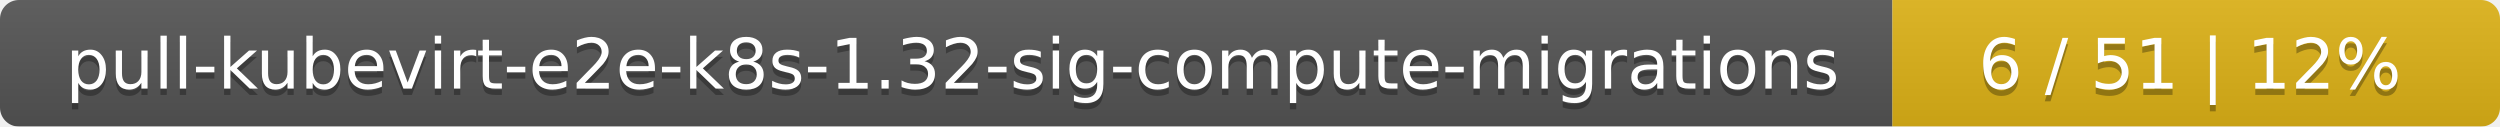
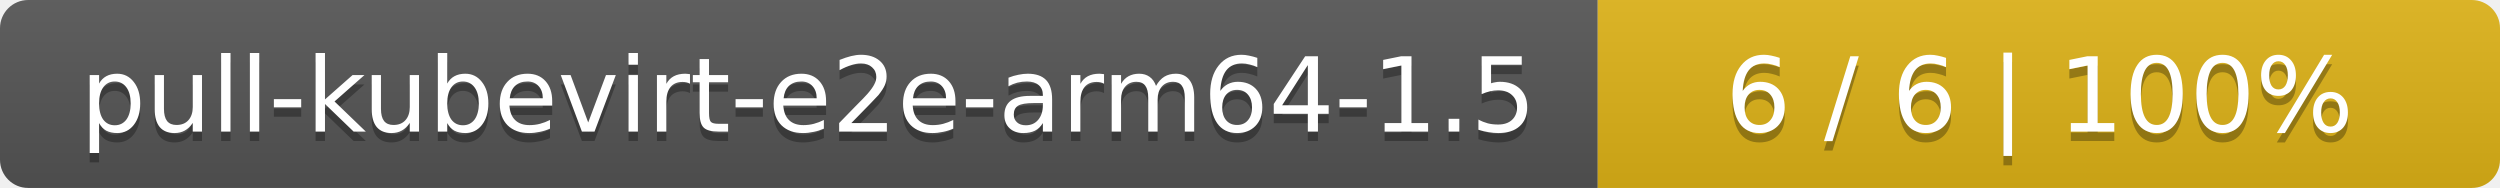
- <svg xmlns="http://www.w3.org/2000/svg" width="395" height="20">
+ <svg xmlns="http://www.w3.org/2000/svg" width="266" height="20">
  <linearGradient id="smooth" x2="0" y2="100%">
    <stop offset="0" stop-color="#bbb" stop-opacity=".1" />
    <stop offset="1" stop-opacity=".1" />
  </linearGradient>
  <mask id="round">
-     <rect width="395" height="20" rx="3" fill="#fff" />
+     <rect width="266" height="20" rx="3" fill="#fff" />
  </mask>
  <g mask="url(#round)">
-     <rect width="299" height="20" fill="#555" />
-     <rect x="299" width="96" height="20" fill="#dfb317" />
-     <rect width="395" height="20" fill="url(#smooth)" />
+     <rect width="170" height="20" fill="#555" />
+     <rect x="170" width="96" height="20" fill="#dfb317" />
+     <rect width="266" height="20" fill="url(#smooth)" />
  </g>
  <g fill="#fff" text-anchor="middle" font-family="DejaVu Sans,Verdana,Geneva,sans-serif" font-size="11">
-     <text x="150.5" y="15" fill="#010101" fill-opacity=".3">pull-kubevirt-e2e-k8s-1.32-sig-compute-migrations</text>
-     <text x="150.5" y="14">pull-kubevirt-e2e-k8s-1.32-sig-compute-migrations</text>
-     <text x="346" y="15" fill="#010101" fill-opacity=".3">6 / 51    |    12%</text>
-     <text x="346" y="14">6 / 51    |    12%</text>
+     <text x="86" y="15" fill="#010101" fill-opacity=".3">pull-kubevirt-e2e-arm64-1.5</text>
+     <text x="86" y="14">pull-kubevirt-e2e-arm64-1.5</text>
+     <text x="217" y="15" fill="#010101" fill-opacity=".3">6 / 6    |    100%</text>
+     <text x="217" y="14">6 / 6    |    100%</text>
  </g>
</svg>
